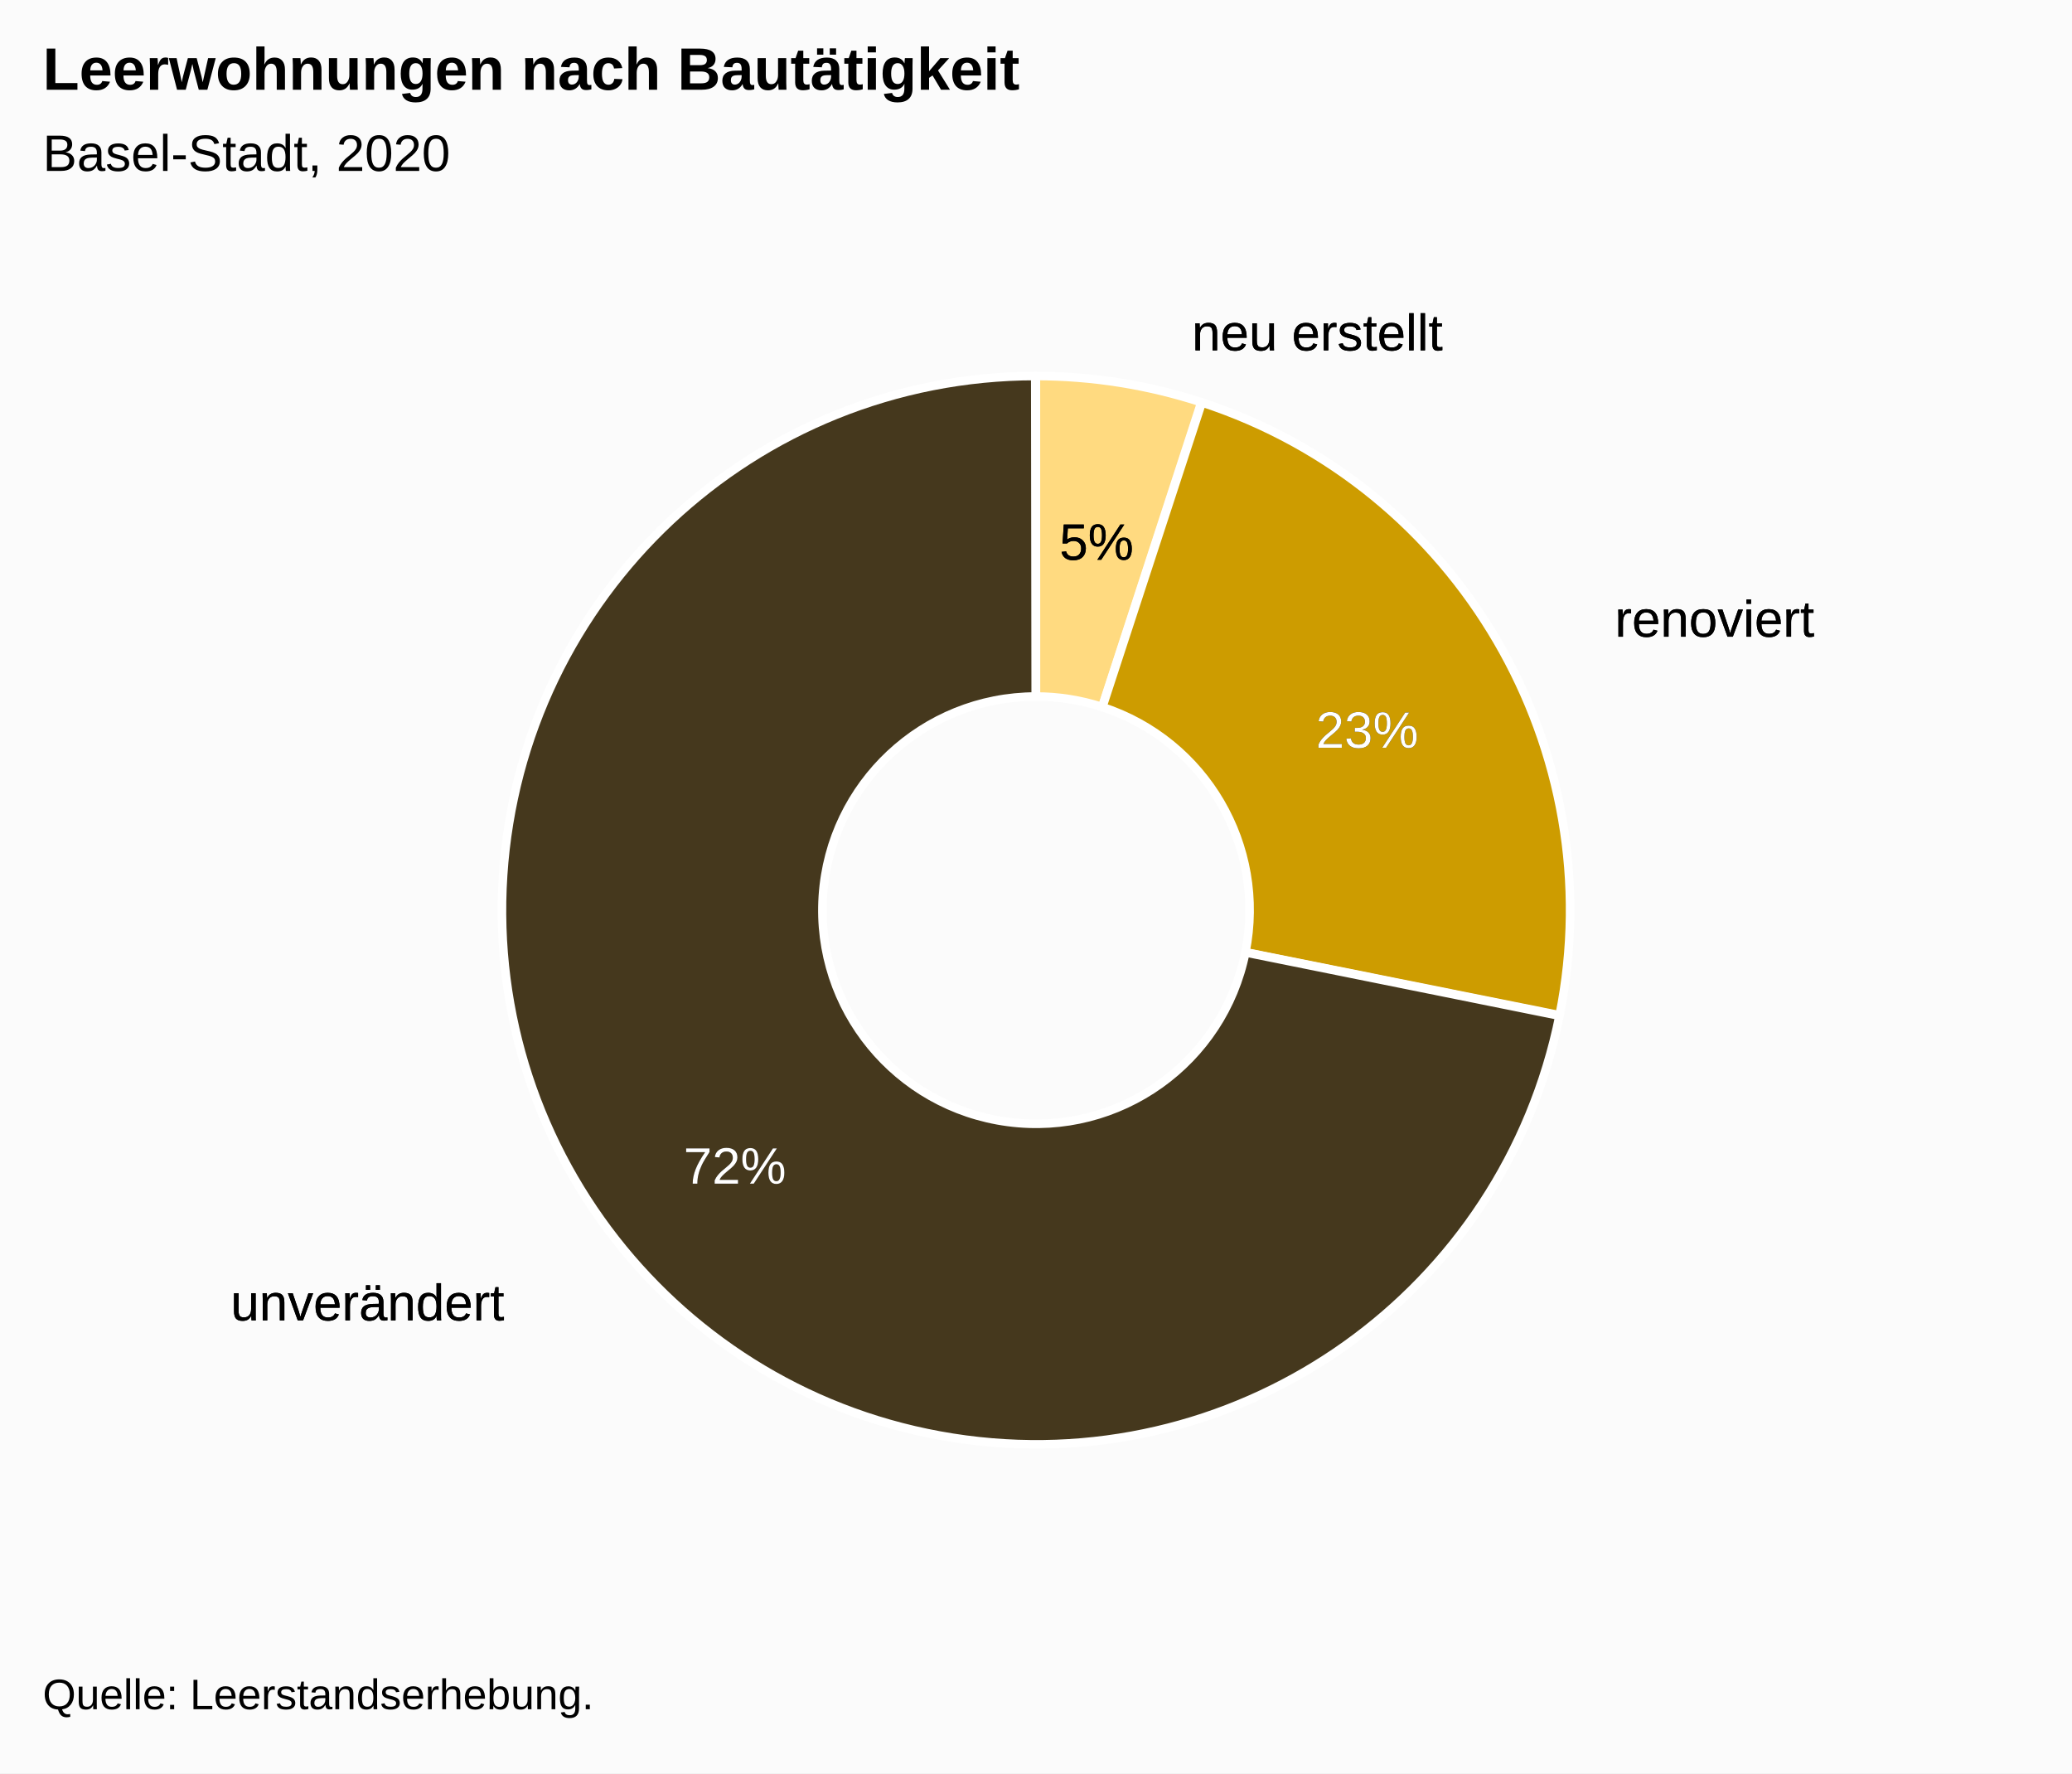
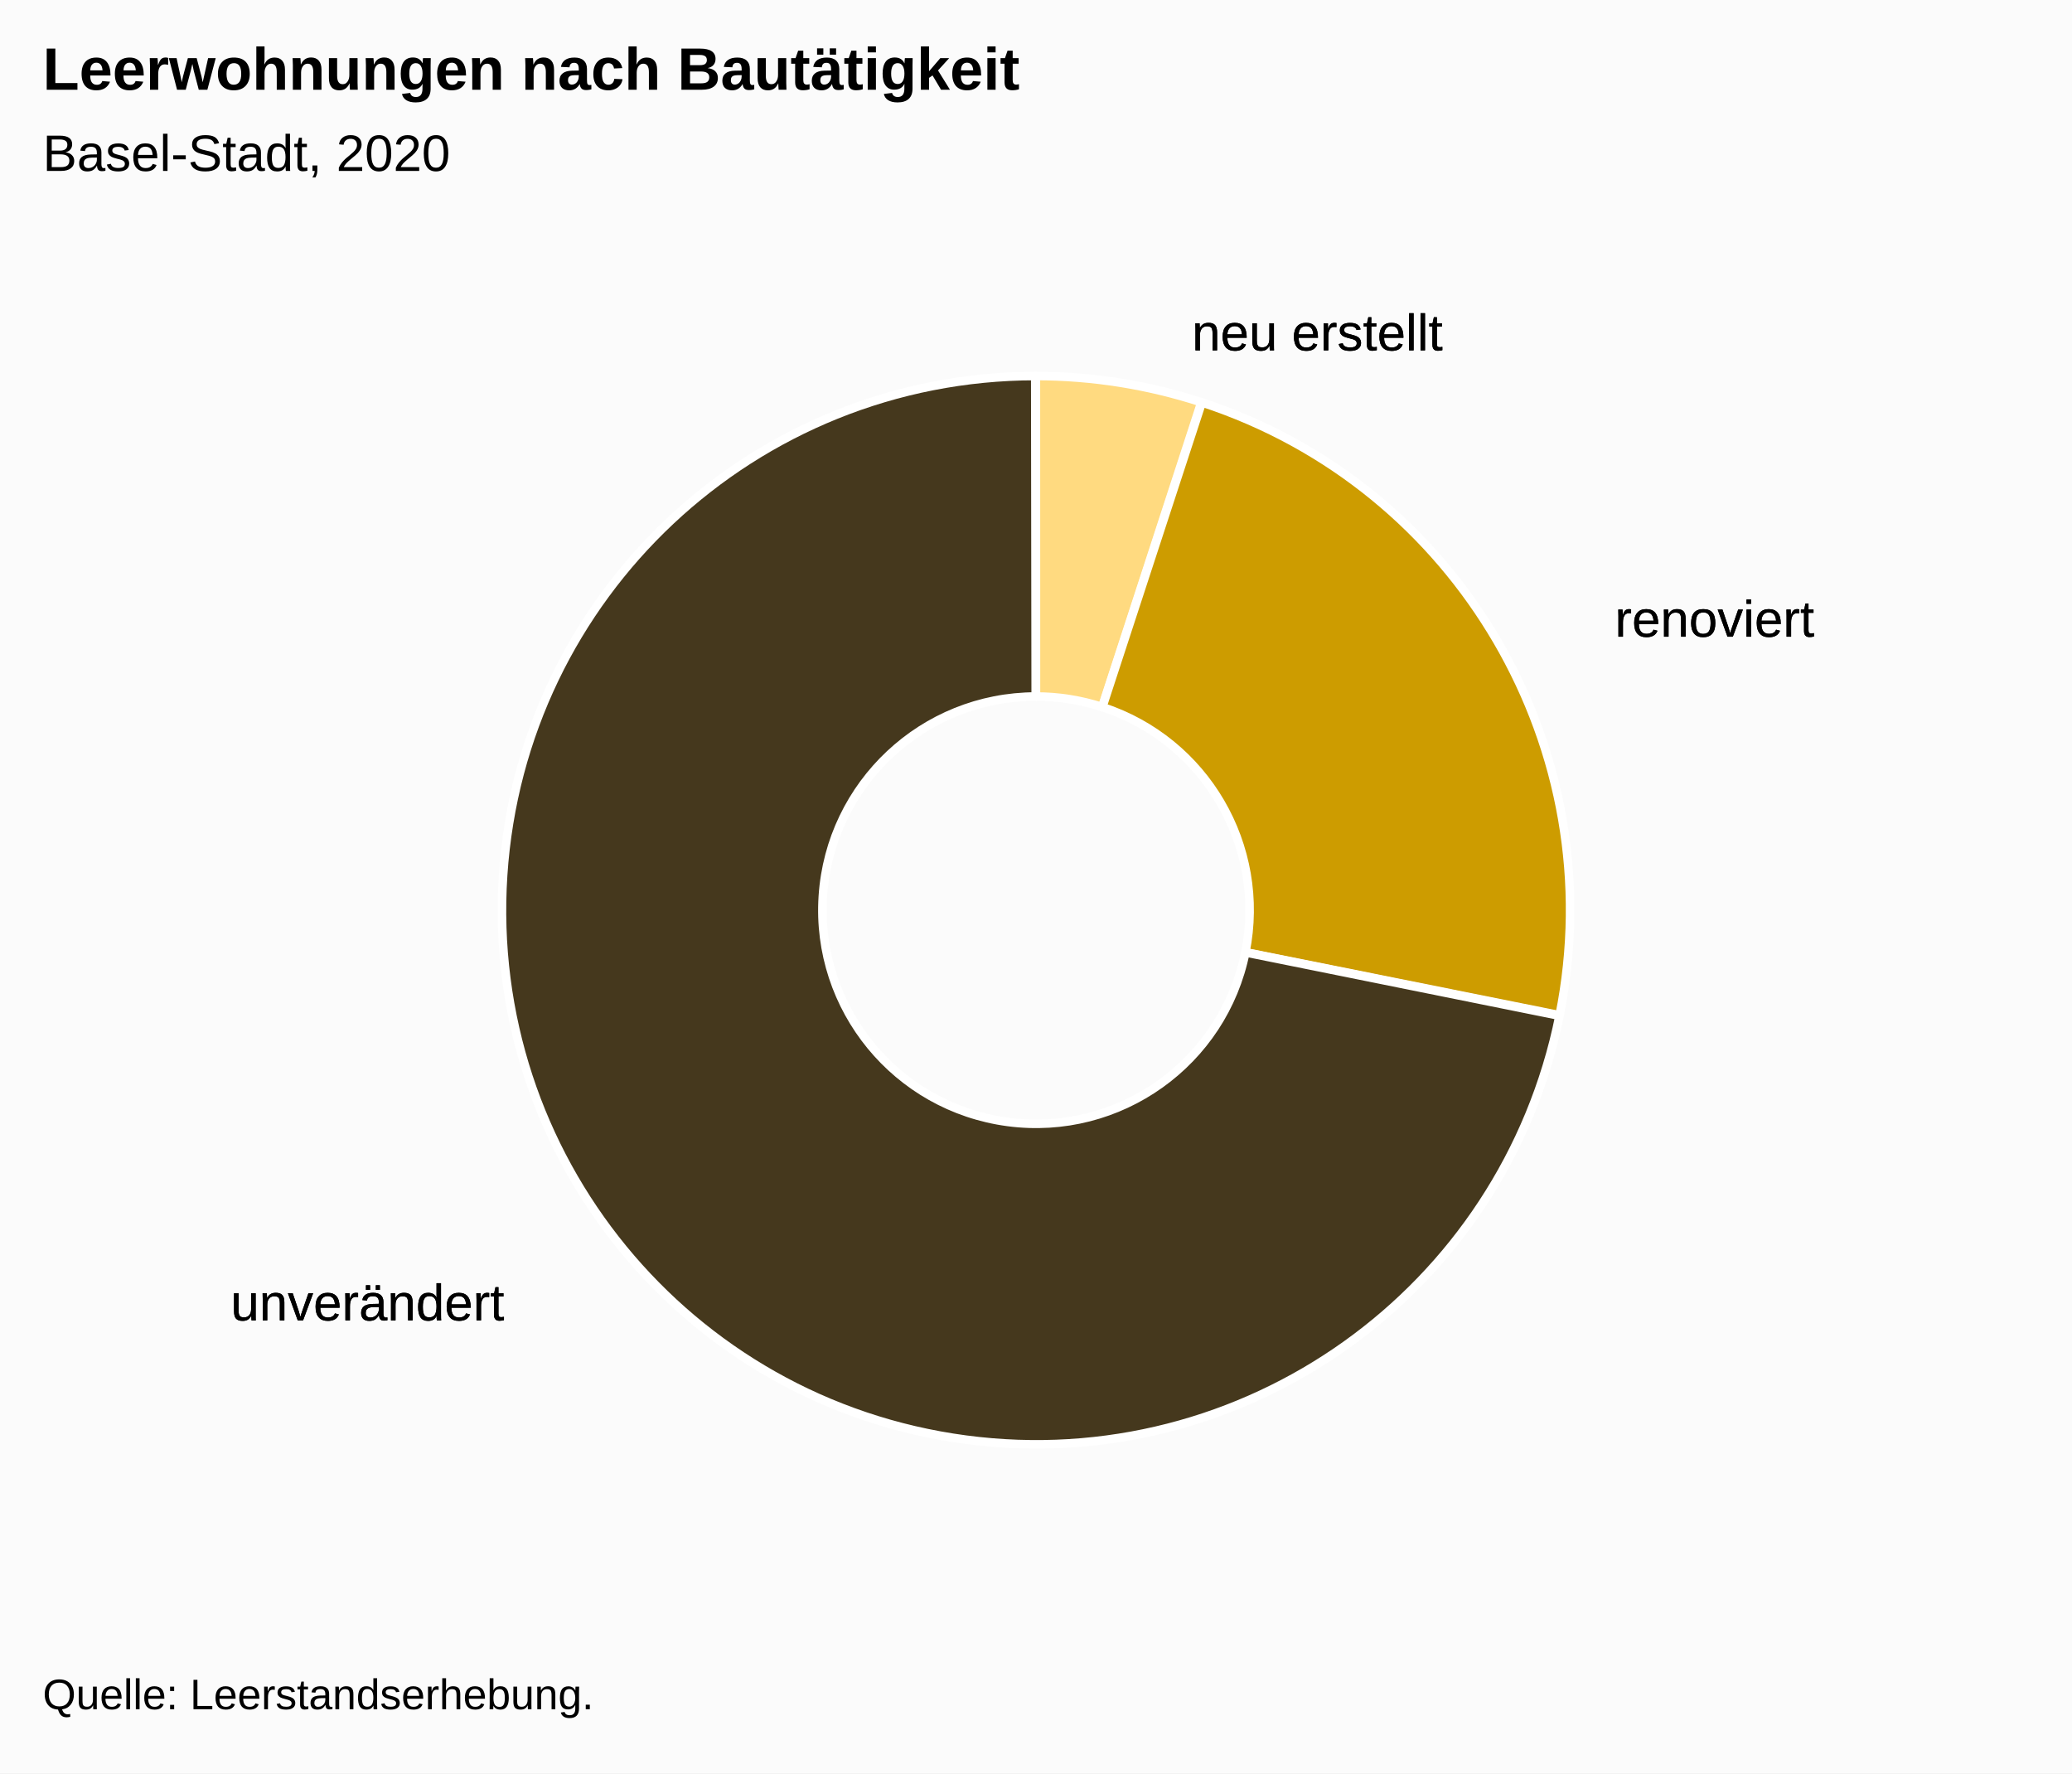
<svg xmlns="http://www.w3.org/2000/svg" version="1.1" class="highcharts-root" style="font-family:Arial;font-size:12px;" viewBox="0 0 485 415">
  <defs>
-     <clipPath id="highcharts-jz6n36g-19-">
+     <clipPath id="highcharts-xs99qn6-19-">
      <rect x="0" y="0" width="465" height="314" fill="none" />
    </clipPath>
  </defs>
  <rect fill="#fbfbfb" class="highcharts-background" x="0" y="0" width="485" height="415" rx="0" ry="0" />
  <rect fill="none" class="highcharts-plot-background" x="10" y="56" width="465" height="314" />
  <g class="highcharts-pane-group" data-z-index="0" />
  <rect fill="none" class="highcharts-plot-border" data-z-index="1" x="10" y="56" width="465" height="314" />
  <g class="highcharts-series-group" data-z-index="3">
    <g class="highcharts-series highcharts-series-0 highcharts-pie-series" data-z-index="0.1" opacity="1" transform="translate(10,56) scale(1 1)">
      <path fill="#7cb5ec" d="M 232.475 32 A 125 125 0 0 1 271.084 38.104 L 271.084 38.104 A 125 125 0 0 0 232.475 32 Z" transform="translate(0,0)" opacity="1" stroke-linejoin="round" class="highcharts-point highcharts-color-0" />
      <path fill="#434348" d="M 271.203 38.143 A 125 125 0 0 1 355.107 181.343 L 355.107 181.343 A 125 125 0 0 0 271.203 38.143 Z" transform="translate(0,0)" opacity="1" stroke-linejoin="round" class="highcharts-point highcharts-color-1" />
      <path fill="#90ed7d" d="M 355.082 181.466 A 125 125 0 1 1 232.326 32 L 232.326 32 A 125 125 0 1 0 355.082 181.466 Z" transform="translate(0,0)" opacity="1" stroke-linejoin="round" class="highcharts-point highcharts-color-2" />
    </g>
    <g class="highcharts-markers highcharts-series-0 highcharts-pie-series" data-z-index="0.1" opacity="1" transform="translate(10,56) scale(1 1)" />
    <g class="highcharts-series highcharts-series-1 highcharts-pie-series" data-z-index="0.1" opacity="1" transform="translate(10,56) scale(1 1)">
      <path fill="#FFDA80" d="M 232.475 32 A 125 125 0 0 1 271.203 38.143 L 247.981 109.457 A 50 50 0 0 0 232.49 107 Z" transform="translate(0,0)" stroke="#ffffff" stroke-width="2" opacity="1" stroke-linejoin="round" class="highcharts-point highcharts-color-0" />
      <path fill="#CD9C00" d="M 271.322 38.181 A 125 125 0 0 1 355.058 181.589 L 281.523 166.835 A 50 50 0 0 0 248.029 109.473 Z" transform="translate(0,0)" stroke="#ffffff" stroke-width="2" opacity="1" stroke-linejoin="round" class="highcharts-point highcharts-color-1" />
      <path fill="#45381D" d="M 355.033 181.711 A 125 125 0 1 1 232.326 32 L 232.431 107 A 50 50 0 1 0 281.513 166.884 Z" transform="translate(0,0)" stroke="#ffffff" stroke-width="2" opacity="1" stroke-linejoin="round" class="highcharts-point highcharts-color-2" />
    </g>
    <g class="highcharts-markers highcharts-series-1 highcharts-pie-series" data-z-index="0.1" opacity="1" transform="translate(10,56) scale(1 1)" />
  </g>
  <text x="10" text-anchor="start" class="highcharts-title" data-z-index="4" style="color:#000000;font-size:14px;font-weight:bold;fill:#000000;" y="21">
    <tspan>Leerwohnungen nach Bautätigkeit</tspan>
  </text>
  <text x="10" text-anchor="start" class="highcharts-subtitle" data-z-index="4" style="color:#000000;font-size:12px;font-weight:normal;font-family:Arial;fill:#000000;" y="40">
    <tspan>Basel-Stadt, 2020</tspan>
  </text>
  <text x="10" text-anchor="start" class="highcharts-caption" data-z-index="4" style="color:#666666;fill:#666666;" y="382" />
  <g class="highcharts-data-labels highcharts-series-0 highcharts-pie-series" data-z-index="6" opacity="1" transform="translate(10,56) scale(1 1)">
    <g class="highcharts-label highcharts-data-label highcharts-data-label-color-0" data-z-index="1" transform="translate(264,9)">
      <text x="5" data-z-index="1" y="17" style="color:black;cursor:true;font-size:12px;font-weight:normal;fill:black;">
        <tspan x="5" y="17" class="highcharts-text-outline" fill="black" stroke="black" stroke-width="0px" stroke-linejoin="round" style="">neu erstellt</tspan>
        <tspan x="5" y="17">neu erstellt</tspan>
      </text>
    </g>
    <g class="highcharts-label highcharts-data-label highcharts-data-label-color-1" data-z-index="1" transform="translate(363,76)">
      <text x="5" data-z-index="1" y="17" style="color:black;cursor:true;font-size:12px;font-weight:normal;fill:black;">
        <tspan x="5" y="17" class="highcharts-text-outline" fill="black" stroke="black" stroke-width="0px" stroke-linejoin="round" style="">renoviert</tspan>
        <tspan x="5" y="17">renoviert</tspan>
      </text>
    </g>
    <g class="highcharts-label highcharts-data-label highcharts-data-label-color-2" data-z-index="1" transform="translate(39,236)">
      <text x="5" data-z-index="1" y="17" style="color:black;cursor:true;font-size:12px;font-weight:normal;fill:black;">
        <tspan x="5" y="17" class="highcharts-text-outline" fill="black" stroke="black" stroke-width="0px" stroke-linejoin="round" style="">unverändert</tspan>
        <tspan x="5" y="17">unverändert</tspan>
      </text>
    </g>
  </g>
-   <g class="highcharts-data-labels highcharts-series-1 highcharts-pie-series" data-z-index="6" opacity="1" transform="translate(10,56) scale(1 1)">
-     <g class="highcharts-label highcharts-data-label highcharts-data-label-color-0" data-z-index="1" transform="translate(233,58)">
-       <text x="5" data-z-index="1" y="17" style="color:#000000;cursor:true;font-size:12px;font-weight:normal;fill:#000000;">
-         <tspan x="5" y="17" class="highcharts-text-outline" fill="black" stroke="black" stroke-width="0px" stroke-linejoin="round" style="">5%</tspan>
-         <tspan x="5" y="17">5%</tspan>
-       </text>
-     </g>
-     <g class="highcharts-label highcharts-data-label highcharts-data-label-color-1" data-z-index="1" transform="translate(293,102)">
-       <text x="5" data-z-index="1" y="17" style="color:#FFFFFF;cursor:true;font-size:12px;font-weight:normal;fill:#FFFFFF;">
-         <tspan x="5" y="17" class="highcharts-text-outline" fill="black" stroke="black" stroke-width="0px" stroke-linejoin="round" style="">23%</tspan>
-         <tspan x="5" y="17">23%</tspan>
-       </text>
-     </g>
-     <g class="highcharts-label highcharts-data-label highcharts-data-label-color-2" data-z-index="1" transform="translate(145,204)">
-       <text x="5" data-z-index="1" y="17" style="color:#FFFFFF;cursor:true;font-size:12px;font-weight:normal;fill:#FFFFFF;">
-         <tspan x="5" y="17" class="highcharts-text-outline" fill="black" stroke="black" stroke-width="0px" stroke-linejoin="round">72%</tspan>
-         <tspan x="5" y="17">72%</tspan>
-       </text>
-     </g>
-   </g>
  <g class="highcharts-legend" data-z-index="7">
    <rect fill="none" class="highcharts-legend-box" rx="0" ry="0" x="0" y="0" width="8" height="8" visibility="hidden" />
    <g data-z-index="1">
      <g />
    </g>
  </g>
  <text x="10" class="highcharts-credits" text-anchor="start" data-z-index="8" style="cursor:default;color:#000000;font-size:10px;fill:#000000;" y="400">
    <tspan>Quelle: Leerstandserhebung.</tspan>
  </text>
</svg>
